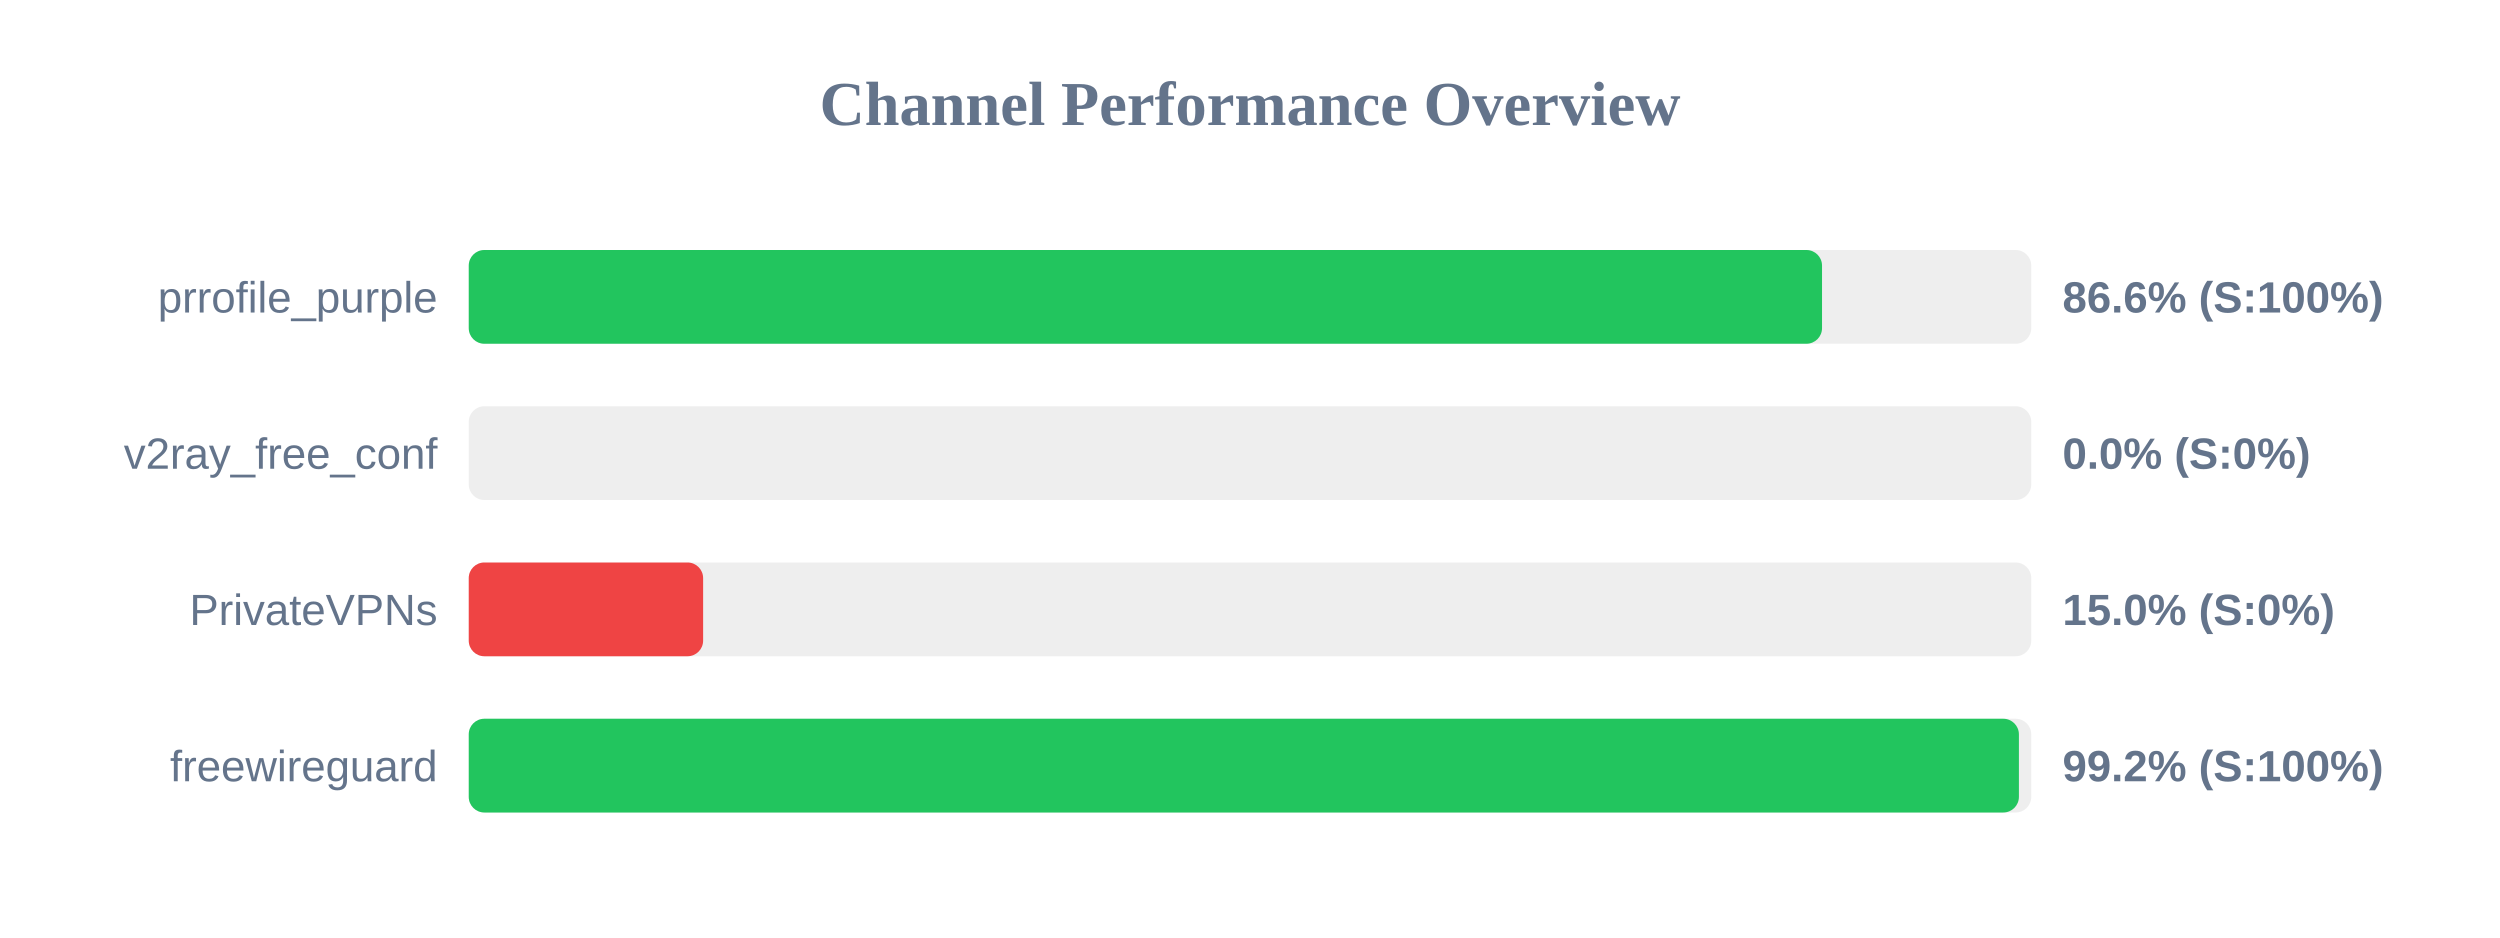
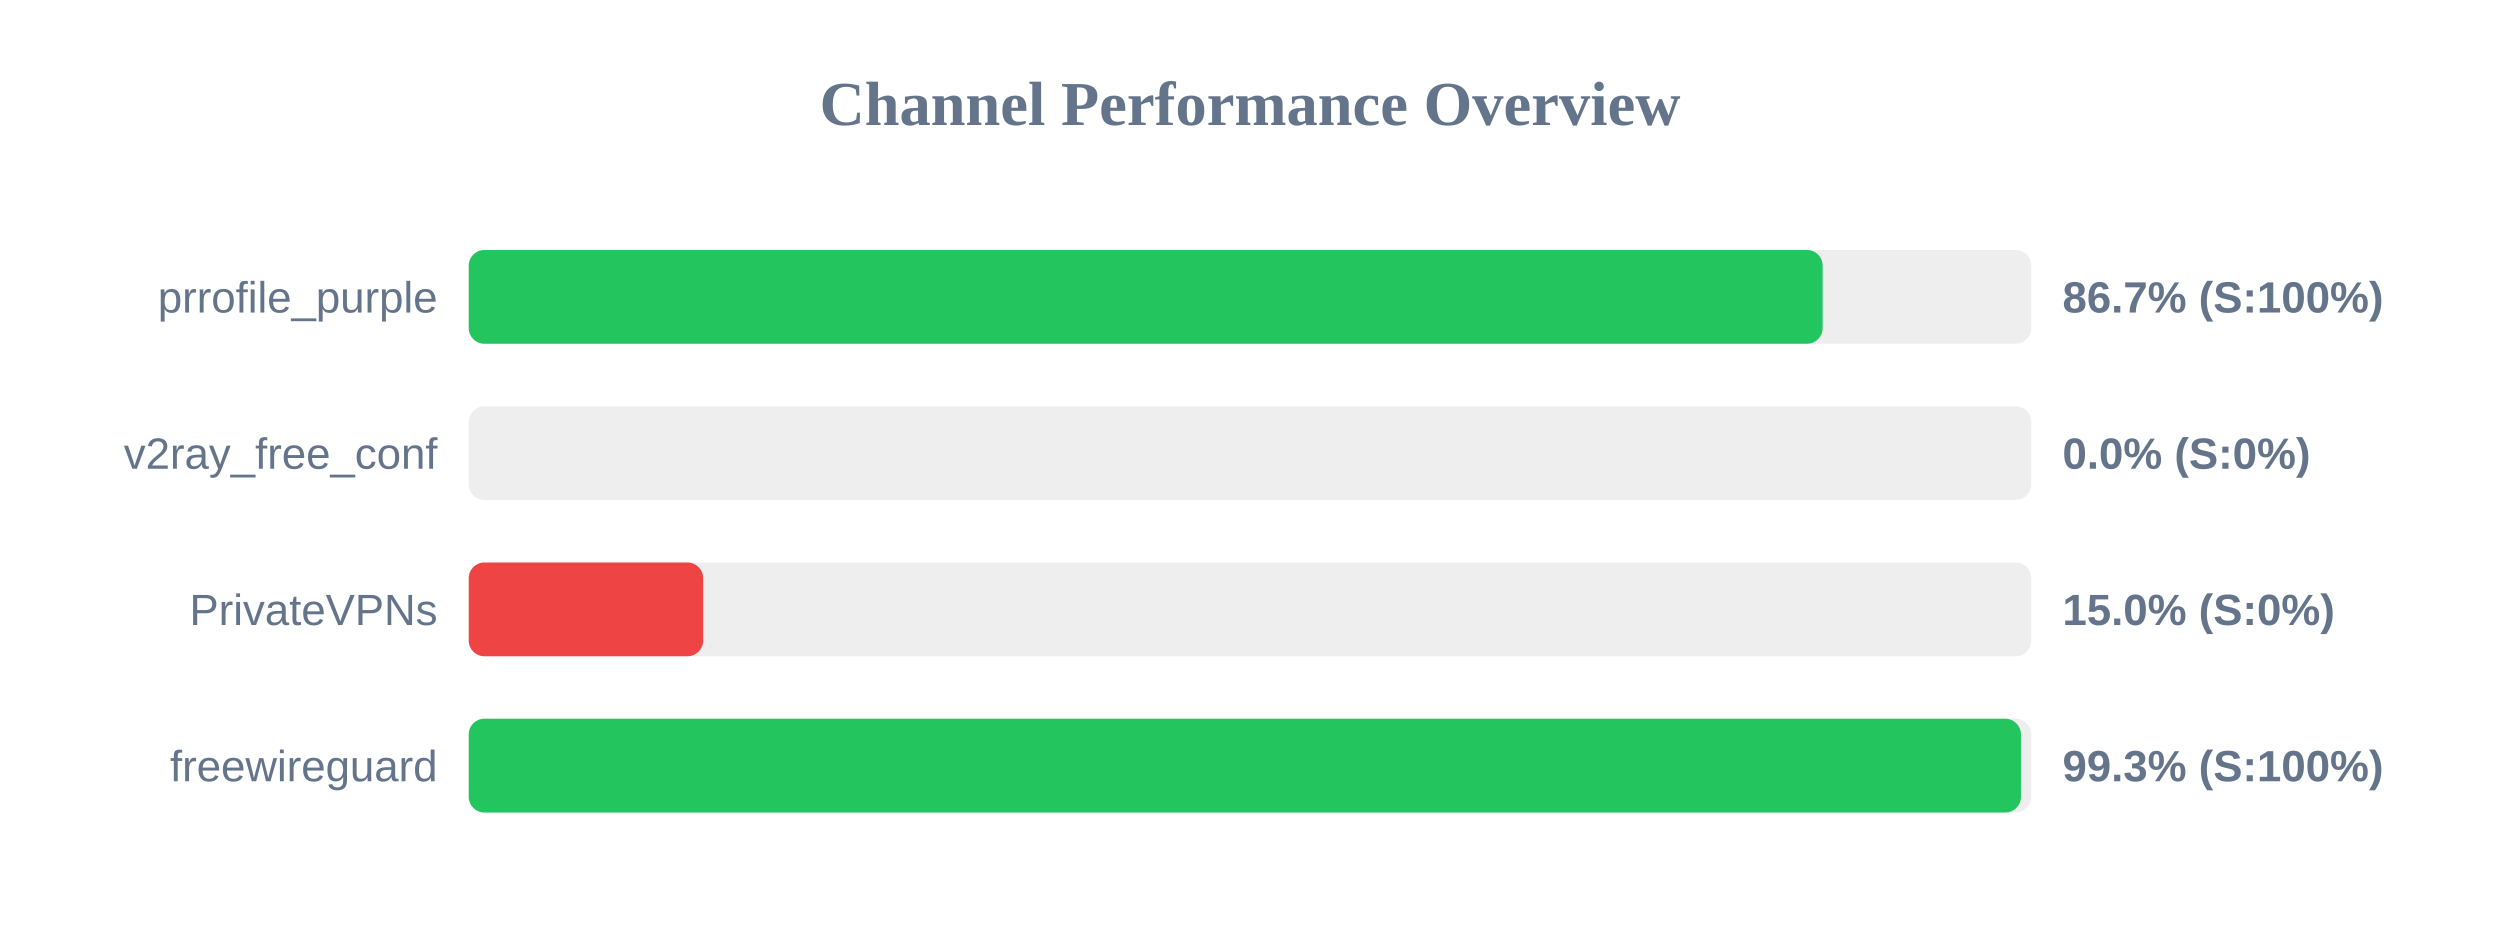
<svg xmlns="http://www.w3.org/2000/svg" width="800" height="300" version="1.1">
  <style>
        .row { font: 14px Arial; fill: #64748b; }
        .score { font: bold 14px Arial; fill: #64748b; }
    </style>
  <text x="400" y="40" text-anchor="middle" font-size="20px" font-weight="bold" fill="#64748b">Channel Performance Overview</text>
  <rect x="150" y="80" width="500" height="30" fill="#eee" rx="5" />
-   <rect x="150" y="80" width="433.05" height="30" fill="#22c55e" rx="5" />
+   <rect x="150" y="80" width="433.25" height="30" fill="#22c55e" rx="5" />
  <text x="140" y="100" text-anchor="end" class="row">prrofile_purple</text>
-   <text x="660" y="100" text-anchor="start" class="score">86.6% (S:100%)</text>
+   <text x="660" y="100" text-anchor="start" class="score">86.7% (S:100%)</text>
  <rect x="150" y="130" width="500" height="30" fill="#eee" rx="5" />
  <rect x="150" y="130" width="0.0" height="30" fill="#ef4444" rx="5" />
  <text x="140" y="150" text-anchor="end" class="row">v2ray_free_conf</text>
  <text x="660" y="150" text-anchor="start" class="score">0.0% (S:0%)</text>
  <rect x="150" y="180" width="500" height="30" fill="#eee" rx="5" />
  <rect x="150" y="180" width="75.0" height="30" fill="#ef4444" rx="5" />
  <text x="140" y="200" text-anchor="end" class="row">PrivateVPNs</text>
  <text x="660" y="200" text-anchor="start" class="score">15.0% (S:0%)</text>
  <rect x="150" y="230" width="500" height="30" fill="#eee" rx="5" />
-   <rect x="150" y="230" width="496.05" height="30" fill="#22c55e" rx="5" />
+   <rect x="150" y="230" width="496.7" height="30" fill="#22c55e" rx="5" />
  <text x="140" y="250" text-anchor="end" class="row">freewireguard</text>
-   <text x="660" y="250" text-anchor="start" class="score">99.2% (S:100%)</text>
+   <text x="660" y="250" text-anchor="start" class="score">99.3% (S:100%)</text>
</svg>
